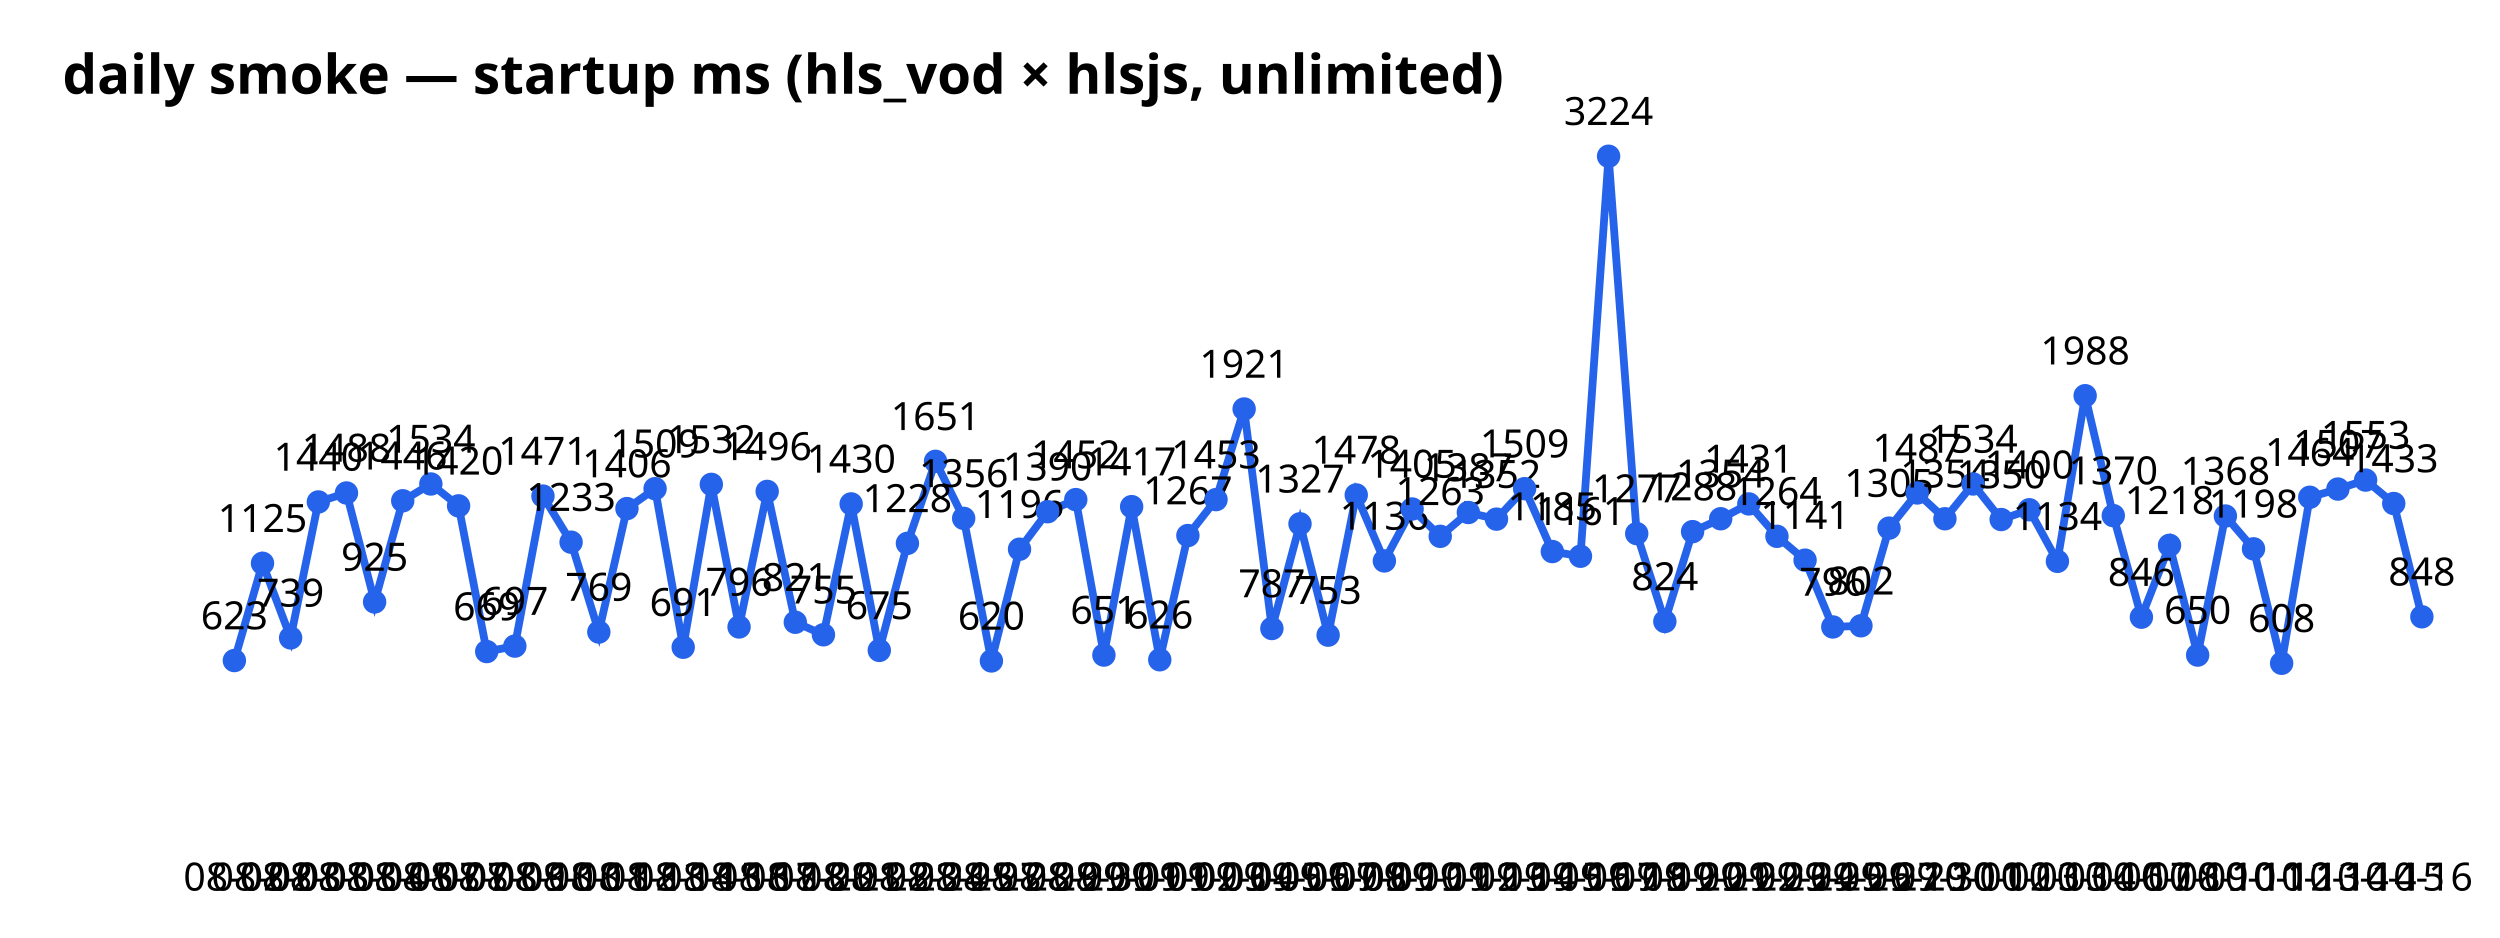
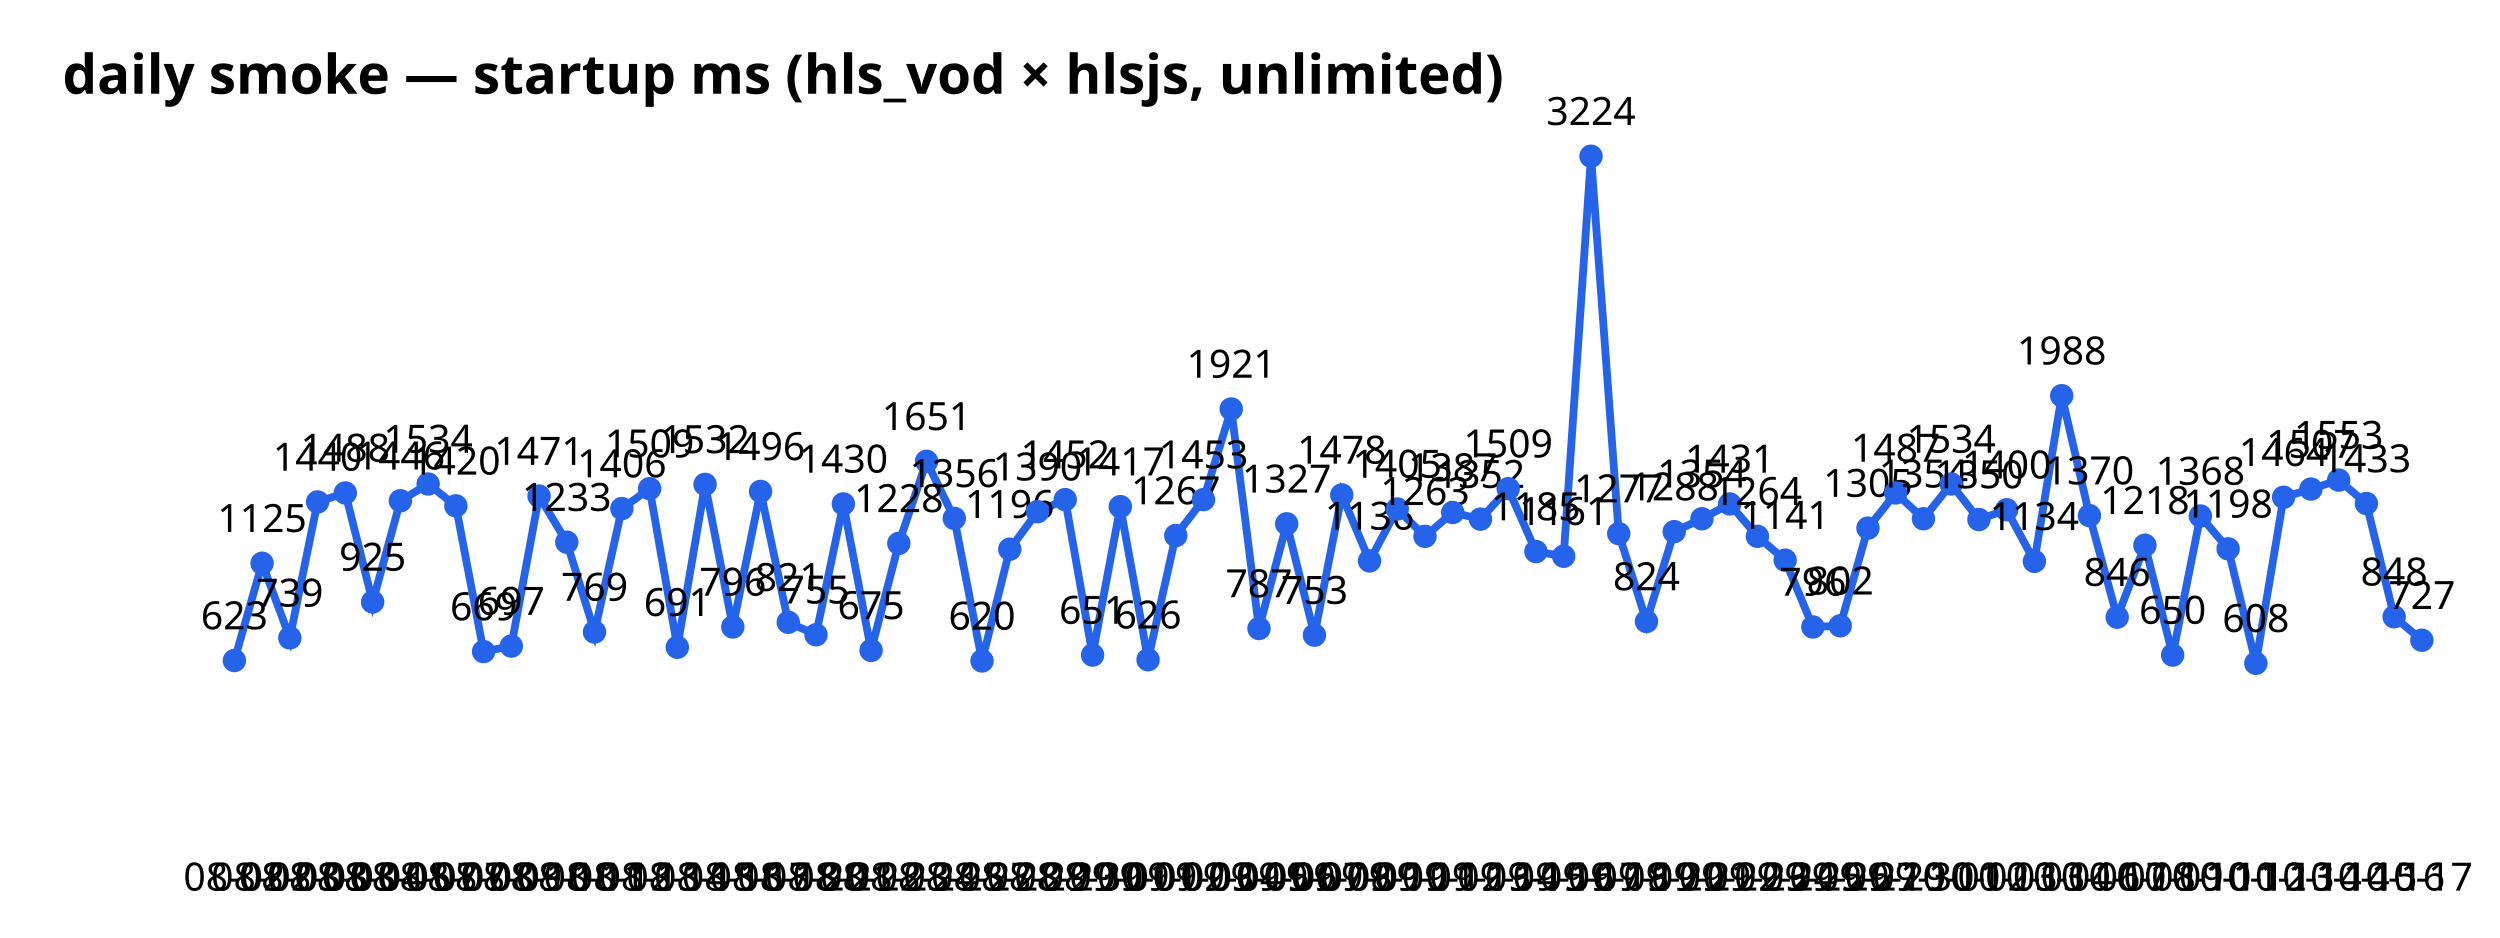
<svg xmlns="http://www.w3.org/2000/svg" width="640" height="240" font-family="sans-serif">
  <text x="16" y="24" font-size="14" font-weight="bold">daily smoke — startup ms (hls_vod × hlsjs, unlimited)</text>
-   <polyline points="60.0,169.1 67.2,144.2 74.4,163.3 81.5,128.5 88.7,126.2 95.9,154.1 103.1,128.2 110.3,123.9 117.4,129.5 124.6,166.8 131.8,165.4 139.0,127.0 146.2,138.8 153.3,161.8 160.5,130.2 167.7,125.1 174.9,165.7 182.1,124.0 189.2,160.5 196.4,125.8 203.6,159.3 210.8,162.5 217.9,129.0 225.1,166.5 232.3,139.1 239.5,118.1 246.7,132.7 253.8,169.2 261.0,140.6 268.2,131.0 275.4,127.9 282.6,167.7 289.7,129.7 296.9,168.9 304.1,137.1 311.3,127.9 318.5,104.7 325.6,160.9 332.8,134.1 340.0,162.6 347.2,126.7 354.4,143.6 361.5,130.3 368.7,137.3 375.9,131.2 383.1,132.9 390.3,125.1 397.4,141.2 404.6,142.4 411.8,40.0 419.0,136.6 426.2,159.1 433.3,136.1 440.5,132.8 447.7,129.0 454.9,137.3 462.1,143.4 469.2,160.5 476.4,160.2 483.6,135.2 490.8,126.2 497.9,132.8 505.1,123.9 512.3,133.0 519.5,130.5 526.7,143.7 533.8,101.3 541.0,132.0 548.2,158.0 555.4,139.6 562.6,167.7 569.7,132.1 576.9,140.5 584.1,169.8 591.3,127.3 598.5,125.2 605.6,122.9 612.8,128.9 620.0,157.9" fill="none" stroke="#2563eb" stroke-width="2" />
+   <polyline points="60.0,169.1 67.1,144.2 74.2,163.3 81.3,128.5 88.4,126.2 95.4,154.1 102.5,128.2 109.6,123.9 116.7,129.5 123.8,166.8 130.9,165.4 138.0,127.0 145.1,138.8 152.2,161.8 159.2,130.2 166.3,125.1 173.4,165.7 180.5,124.0 187.6,160.5 194.7,125.8 201.8,159.3 208.9,162.5 215.9,129.0 223.0,166.5 230.1,139.1 237.2,118.1 244.3,132.7 251.4,169.2 258.5,140.6 265.6,131.0 272.7,127.9 279.7,167.7 286.8,129.7 293.9,168.9 301.0,137.1 308.1,127.9 315.2,104.7 322.3,160.9 329.4,134.1 336.5,162.6 343.5,126.7 350.6,143.6 357.7,130.3 364.8,137.3 371.9,131.2 379.0,132.9 386.1,125.1 393.2,141.2 400.3,142.4 407.3,40.0 414.4,136.6 421.5,159.1 428.6,136.1 435.7,132.8 442.8,129.0 449.9,137.3 457.0,143.4 464.1,160.5 471.1,160.2 478.2,135.2 485.3,126.2 492.4,132.8 499.5,123.9 506.6,133.0 513.7,130.5 520.8,143.7 527.8,101.3 534.9,132.0 542.0,158.0 549.1,139.6 556.2,167.7 563.3,132.1 570.4,140.5 577.5,169.8 584.6,127.3 591.6,125.2 598.7,122.9 605.8,128.9 612.9,157.9 620.0,163.9" fill="none" stroke="#2563eb" stroke-width="2" />
  <circle cx="60.0" cy="169.1" r="3" fill="#2563eb" />
  <text x="60.0" y="228" text-anchor="middle" font-size="10">08-02</text>
  <text x="60.0" y="161.1" text-anchor="middle" font-size="10">623</text>
-   <circle cx="67.2" cy="144.2" r="3" fill="#2563eb" />
-   <text x="67.2" y="228" text-anchor="middle" font-size="10">08-02</text>
-   <text x="67.2" y="136.2" text-anchor="middle" font-size="10">1125</text>
-   <circle cx="74.4" cy="163.3" r="3" fill="#2563eb" />
-   <text x="74.4" y="228" text-anchor="middle" font-size="10">08-03</text>
-   <text x="74.4" y="155.3" text-anchor="middle" font-size="10">739</text>
-   <circle cx="81.5" cy="128.5" r="3" fill="#2563eb" />
-   <text x="81.5" y="228" text-anchor="middle" font-size="10">08-03</text>
-   <text x="81.5" y="120.5" text-anchor="middle" font-size="10">1440</text>
-   <circle cx="88.7" cy="126.2" r="3" fill="#2563eb" />
-   <text x="88.7" y="228" text-anchor="middle" font-size="10">08-03</text>
-   <text x="88.7" y="118.2" text-anchor="middle" font-size="10">1488</text>
-   <circle cx="95.9" cy="154.1" r="3" fill="#2563eb" />
-   <text x="95.9" y="228" text-anchor="middle" font-size="10">08-04</text>
-   <text x="95.9" y="146.1" text-anchor="middle" font-size="10">925</text>
-   <circle cx="103.1" cy="128.2" r="3" fill="#2563eb" />
-   <text x="103.1" y="228" text-anchor="middle" font-size="10">08-05</text>
-   <text x="103.1" y="120.2" text-anchor="middle" font-size="10">1446</text>
-   <circle cx="110.3" cy="123.9" r="3" fill="#2563eb" />
-   <text x="110.3" y="228" text-anchor="middle" font-size="10">08-07</text>
-   <text x="110.3" y="115.9" text-anchor="middle" font-size="10">1534</text>
-   <circle cx="117.4" cy="129.5" r="3" fill="#2563eb" />
-   <text x="117.4" y="228" text-anchor="middle" font-size="10">08-07</text>
-   <text x="117.4" y="121.5" text-anchor="middle" font-size="10">1420</text>
-   <circle cx="124.6" cy="166.8" r="3" fill="#2563eb" />
-   <text x="124.6" y="228" text-anchor="middle" font-size="10">08-08</text>
-   <text x="124.6" y="158.8" text-anchor="middle" font-size="10">669</text>
-   <circle cx="131.8" cy="165.4" r="3" fill="#2563eb" />
-   <text x="131.8" y="228" text-anchor="middle" font-size="10">08-09</text>
-   <text x="131.8" y="157.4" text-anchor="middle" font-size="10">697</text>
-   <circle cx="139.0" cy="127.0" r="3" fill="#2563eb" />
-   <text x="139.0" y="228" text-anchor="middle" font-size="10">08-10</text>
-   <text x="139.0" y="119.0" text-anchor="middle" font-size="10">1471</text>
-   <circle cx="146.2" cy="138.8" r="3" fill="#2563eb" />
-   <text x="146.2" y="228" text-anchor="middle" font-size="10">08-10</text>
-   <text x="146.2" y="130.8" text-anchor="middle" font-size="10">1233</text>
-   <circle cx="153.3" cy="161.8" r="3" fill="#2563eb" />
-   <text x="153.3" y="228" text-anchor="middle" font-size="10">08-11</text>
-   <text x="153.3" y="153.8" text-anchor="middle" font-size="10">769</text>
-   <circle cx="160.5" cy="130.2" r="3" fill="#2563eb" />
-   <text x="160.5" y="228" text-anchor="middle" font-size="10">08-12</text>
-   <text x="160.5" y="122.2" text-anchor="middle" font-size="10">1406</text>
-   <circle cx="167.7" cy="125.1" r="3" fill="#2563eb" />
-   <text x="167.7" y="228" text-anchor="middle" font-size="10">08-13</text>
-   <text x="167.7" y="117.1" text-anchor="middle" font-size="10">1509</text>
-   <circle cx="174.9" cy="165.7" r="3" fill="#2563eb" />
-   <text x="174.9" y="228" text-anchor="middle" font-size="10">08-14</text>
-   <text x="174.9" y="157.7" text-anchor="middle" font-size="10">691</text>
-   <circle cx="182.1" cy="124.0" r="3" fill="#2563eb" />
-   <text x="182.1" y="228" text-anchor="middle" font-size="10">08-15</text>
-   <text x="182.1" y="116.0" text-anchor="middle" font-size="10">1532</text>
-   <circle cx="189.2" cy="160.5" r="3" fill="#2563eb" />
-   <text x="189.2" y="228" text-anchor="middle" font-size="10">08-16</text>
-   <text x="189.2" y="152.5" text-anchor="middle" font-size="10">796</text>
-   <circle cx="196.4" cy="125.8" r="3" fill="#2563eb" />
-   <text x="196.4" y="228" text-anchor="middle" font-size="10">08-17</text>
-   <text x="196.4" y="117.8" text-anchor="middle" font-size="10">1496</text>
-   <circle cx="203.6" cy="159.3" r="3" fill="#2563eb" />
-   <text x="203.6" y="228" text-anchor="middle" font-size="10">08-18</text>
-   <text x="203.6" y="151.3" text-anchor="middle" font-size="10">821</text>
-   <circle cx="210.8" cy="162.5" r="3" fill="#2563eb" />
-   <text x="210.8" y="228" text-anchor="middle" font-size="10">08-20</text>
-   <text x="210.8" y="154.5" text-anchor="middle" font-size="10">755</text>
-   <circle cx="217.9" cy="129.0" r="3" fill="#2563eb" />
-   <text x="217.9" y="228" text-anchor="middle" font-size="10">08-21</text>
-   <text x="217.9" y="121.0" text-anchor="middle" font-size="10">1430</text>
-   <circle cx="225.1" cy="166.5" r="3" fill="#2563eb" />
-   <text x="225.1" y="228" text-anchor="middle" font-size="10">08-22</text>
-   <text x="225.1" y="158.5" text-anchor="middle" font-size="10">675</text>
-   <circle cx="232.3" cy="139.1" r="3" fill="#2563eb" />
-   <text x="232.3" y="228" text-anchor="middle" font-size="10">08-23</text>
-   <text x="232.3" y="131.1" text-anchor="middle" font-size="10">1228</text>
-   <circle cx="239.5" cy="118.1" r="3" fill="#2563eb" />
-   <text x="239.5" y="228" text-anchor="middle" font-size="10">08-24</text>
-   <text x="239.5" y="110.1" text-anchor="middle" font-size="10">1651</text>
-   <circle cx="246.7" cy="132.7" r="3" fill="#2563eb" />
-   <text x="246.7" y="228" text-anchor="middle" font-size="10">08-25</text>
-   <text x="246.7" y="124.7" text-anchor="middle" font-size="10">1356</text>
-   <circle cx="253.8" cy="169.2" r="3" fill="#2563eb" />
-   <text x="253.8" y="228" text-anchor="middle" font-size="10">08-27</text>
-   <text x="253.8" y="161.2" text-anchor="middle" font-size="10">620</text>
-   <circle cx="261.0" cy="140.6" r="3" fill="#2563eb" />
-   <text x="261.0" y="228" text-anchor="middle" font-size="10">08-28</text>
-   <text x="261.0" y="132.6" text-anchor="middle" font-size="10">1196</text>
-   <circle cx="268.2" cy="131.0" r="3" fill="#2563eb" />
-   <text x="268.2" y="228" text-anchor="middle" font-size="10">08-29</text>
-   <text x="268.2" y="123.0" text-anchor="middle" font-size="10">1390</text>
-   <circle cx="275.4" cy="127.9" r="3" fill="#2563eb" />
-   <text x="275.4" y="228" text-anchor="middle" font-size="10">08-29</text>
-   <text x="275.4" y="119.9" text-anchor="middle" font-size="10">1452</text>
-   <circle cx="282.6" cy="167.7" r="3" fill="#2563eb" />
-   <text x="282.6" y="228" text-anchor="middle" font-size="10">08-30</text>
-   <text x="282.6" y="159.7" text-anchor="middle" font-size="10">651</text>
-   <circle cx="289.7" cy="129.7" r="3" fill="#2563eb" />
-   <text x="289.7" y="228" text-anchor="middle" font-size="10">09-01</text>
-   <text x="289.7" y="121.7" text-anchor="middle" font-size="10">1417</text>
-   <circle cx="296.9" cy="168.9" r="3" fill="#2563eb" />
-   <text x="296.9" y="228" text-anchor="middle" font-size="10">09-01</text>
-   <text x="296.9" y="160.9" text-anchor="middle" font-size="10">626</text>
-   <circle cx="304.1" cy="137.1" r="3" fill="#2563eb" />
-   <text x="304.1" y="228" text-anchor="middle" font-size="10">09-02</text>
-   <text x="304.1" y="129.1" text-anchor="middle" font-size="10">1267</text>
-   <circle cx="311.3" cy="127.9" r="3" fill="#2563eb" />
-   <text x="311.3" y="228" text-anchor="middle" font-size="10">09-03</text>
-   <text x="311.3" y="119.9" text-anchor="middle" font-size="10">1453</text>
-   <circle cx="318.5" cy="104.7" r="3" fill="#2563eb" />
-   <text x="318.5" y="228" text-anchor="middle" font-size="10">09-04</text>
-   <text x="318.5" y="96.7" text-anchor="middle" font-size="10">1921</text>
-   <circle cx="325.6" cy="160.9" r="3" fill="#2563eb" />
-   <text x="325.6" y="228" text-anchor="middle" font-size="10">09-05</text>
-   <text x="325.6" y="152.9" text-anchor="middle" font-size="10">787</text>
-   <circle cx="332.8" cy="134.1" r="3" fill="#2563eb" />
-   <text x="332.8" y="228" text-anchor="middle" font-size="10">09-06</text>
-   <text x="332.8" y="126.1" text-anchor="middle" font-size="10">1327</text>
-   <circle cx="340.0" cy="162.6" r="3" fill="#2563eb" />
-   <text x="340.0" y="228" text-anchor="middle" font-size="10">09-07</text>
-   <text x="340.0" y="154.6" text-anchor="middle" font-size="10">753</text>
-   <circle cx="347.2" cy="126.7" r="3" fill="#2563eb" />
-   <text x="347.2" y="228" text-anchor="middle" font-size="10">09-08</text>
-   <text x="347.2" y="118.7" text-anchor="middle" font-size="10">1478</text>
-   <circle cx="354.4" cy="143.6" r="3" fill="#2563eb" />
-   <text x="354.4" y="228" text-anchor="middle" font-size="10">09-09</text>
-   <text x="354.4" y="135.6" text-anchor="middle" font-size="10">1136</text>
-   <circle cx="361.5" cy="130.3" r="3" fill="#2563eb" />
-   <text x="361.5" y="228" text-anchor="middle" font-size="10">09-10</text>
-   <text x="361.5" y="122.3" text-anchor="middle" font-size="10">1405</text>
-   <circle cx="368.7" cy="137.3" r="3" fill="#2563eb" />
-   <text x="368.7" y="228" text-anchor="middle" font-size="10">09-11</text>
-   <text x="368.7" y="129.3" text-anchor="middle" font-size="10">1263</text>
-   <circle cx="375.9" cy="131.2" r="3" fill="#2563eb" />
-   <text x="375.9" y="228" text-anchor="middle" font-size="10">09-12</text>
-   <text x="375.9" y="123.2" text-anchor="middle" font-size="10">1387</text>
-   <circle cx="383.1" cy="132.9" r="3" fill="#2563eb" />
-   <text x="383.1" y="228" text-anchor="middle" font-size="10">09-13</text>
-   <text x="383.1" y="124.9" text-anchor="middle" font-size="10">1352</text>
-   <circle cx="390.3" cy="125.1" r="3" fill="#2563eb" />
-   <text x="390.3" y="228" text-anchor="middle" font-size="10">09-14</text>
-   <text x="390.3" y="117.1" text-anchor="middle" font-size="10">1509</text>
-   <circle cx="397.4" cy="141.2" r="3" fill="#2563eb" />
-   <text x="397.4" y="228" text-anchor="middle" font-size="10">09-15</text>
-   <text x="397.4" y="133.2" text-anchor="middle" font-size="10">1185</text>
-   <circle cx="404.6" cy="142.4" r="3" fill="#2563eb" />
-   <text x="404.6" y="228" text-anchor="middle" font-size="10">09-16</text>
-   <text x="404.6" y="134.4" text-anchor="middle" font-size="10">1161</text>
-   <circle cx="411.8" cy="40.0" r="3" fill="#2563eb" />
-   <text x="411.8" y="228" text-anchor="middle" font-size="10">09-17</text>
-   <text x="411.8" y="32.0" text-anchor="middle" font-size="10">3224</text>
-   <circle cx="419.0" cy="136.6" r="3" fill="#2563eb" />
-   <text x="419.0" y="228" text-anchor="middle" font-size="10">09-18</text>
-   <text x="419.0" y="128.6" text-anchor="middle" font-size="10">1277</text>
-   <circle cx="426.2" cy="159.1" r="3" fill="#2563eb" />
-   <text x="426.2" y="228" text-anchor="middle" font-size="10">09-19</text>
-   <text x="426.2" y="151.1" text-anchor="middle" font-size="10">824</text>
-   <circle cx="433.3" cy="136.1" r="3" fill="#2563eb" />
-   <text x="433.3" y="228" text-anchor="middle" font-size="10">09-20</text>
-   <text x="433.3" y="128.1" text-anchor="middle" font-size="10">1288</text>
-   <circle cx="440.5" cy="132.8" r="3" fill="#2563eb" />
-   <text x="440.5" y="228" text-anchor="middle" font-size="10">09-21</text>
-   <text x="440.5" y="124.8" text-anchor="middle" font-size="10">1354</text>
-   <circle cx="447.7" cy="129.0" r="3" fill="#2563eb" />
-   <text x="447.7" y="228" text-anchor="middle" font-size="10">09-22</text>
-   <text x="447.7" y="121.0" text-anchor="middle" font-size="10">1431</text>
-   <circle cx="454.9" cy="137.3" r="3" fill="#2563eb" />
-   <text x="454.9" y="228" text-anchor="middle" font-size="10">09-23</text>
-   <text x="454.9" y="129.3" text-anchor="middle" font-size="10">1264</text>
-   <circle cx="462.1" cy="143.4" r="3" fill="#2563eb" />
-   <text x="462.1" y="228" text-anchor="middle" font-size="10">09-24</text>
-   <text x="462.1" y="135.4" text-anchor="middle" font-size="10">1141</text>
-   <circle cx="469.2" cy="160.5" r="3" fill="#2563eb" />
-   <text x="469.2" y="228" text-anchor="middle" font-size="10">09-25</text>
-   <text x="469.2" y="152.5" text-anchor="middle" font-size="10">796</text>
-   <circle cx="476.4" cy="160.2" r="3" fill="#2563eb" />
-   <text x="476.4" y="228" text-anchor="middle" font-size="10">09-26</text>
-   <text x="476.4" y="152.2" text-anchor="middle" font-size="10">802</text>
-   <circle cx="483.6" cy="135.2" r="3" fill="#2563eb" />
-   <text x="483.6" y="228" text-anchor="middle" font-size="10">09-27</text>
-   <text x="483.6" y="127.2" text-anchor="middle" font-size="10">1305</text>
-   <circle cx="490.8" cy="126.2" r="3" fill="#2563eb" />
-   <text x="490.8" y="228" text-anchor="middle" font-size="10">09-29</text>
-   <text x="490.8" y="118.2" text-anchor="middle" font-size="10">1487</text>
-   <circle cx="497.9" cy="132.8" r="3" fill="#2563eb" />
-   <text x="497.9" y="228" text-anchor="middle" font-size="10">09-30</text>
-   <text x="497.9" y="124.8" text-anchor="middle" font-size="10">1354</text>
-   <circle cx="505.1" cy="123.9" r="3" fill="#2563eb" />
-   <text x="505.1" y="228" text-anchor="middle" font-size="10">10-01</text>
-   <text x="505.1" y="115.9" text-anchor="middle" font-size="10">1534</text>
-   <circle cx="512.3" cy="133.0" r="3" fill="#2563eb" />
-   <text x="512.3" y="228" text-anchor="middle" font-size="10">10-02</text>
-   <text x="512.3" y="125.0" text-anchor="middle" font-size="10">1350</text>
-   <circle cx="519.5" cy="130.5" r="3" fill="#2563eb" />
-   <text x="519.5" y="228" text-anchor="middle" font-size="10">10-03</text>
-   <text x="519.5" y="122.5" text-anchor="middle" font-size="10">1400</text>
-   <circle cx="526.7" cy="143.7" r="3" fill="#2563eb" />
-   <text x="526.7" y="228" text-anchor="middle" font-size="10">10-03</text>
-   <text x="526.7" y="135.7" text-anchor="middle" font-size="10">1134</text>
-   <circle cx="533.8" cy="101.3" r="3" fill="#2563eb" />
-   <text x="533.8" y="228" text-anchor="middle" font-size="10">10-04</text>
-   <text x="533.8" y="93.3" text-anchor="middle" font-size="10">1988</text>
-   <circle cx="541.0" cy="132.0" r="3" fill="#2563eb" />
-   <text x="541.0" y="228" text-anchor="middle" font-size="10">10-06</text>
-   <text x="541.0" y="124.0" text-anchor="middle" font-size="10">1370</text>
-   <circle cx="548.2" cy="158.0" r="3" fill="#2563eb" />
-   <text x="548.2" y="228" text-anchor="middle" font-size="10">10-07</text>
-   <text x="548.2" y="150.0" text-anchor="middle" font-size="10">846</text>
-   <circle cx="555.4" cy="139.6" r="3" fill="#2563eb" />
-   <text x="555.4" y="228" text-anchor="middle" font-size="10">10-08</text>
-   <text x="555.4" y="131.6" text-anchor="middle" font-size="10">1218</text>
-   <circle cx="562.6" cy="167.7" r="3" fill="#2563eb" />
-   <text x="562.6" y="228" text-anchor="middle" font-size="10">10-09</text>
-   <text x="562.6" y="159.7" text-anchor="middle" font-size="10">650</text>
-   <circle cx="569.7" cy="132.1" r="3" fill="#2563eb" />
-   <text x="569.7" y="228" text-anchor="middle" font-size="10">10-10</text>
-   <text x="569.7" y="124.1" text-anchor="middle" font-size="10">1368</text>
-   <circle cx="576.9" cy="140.5" r="3" fill="#2563eb" />
-   <text x="576.9" y="228" text-anchor="middle" font-size="10">10-11</text>
-   <text x="576.9" y="132.5" text-anchor="middle" font-size="10">1198</text>
-   <circle cx="584.1" cy="169.8" r="3" fill="#2563eb" />
-   <text x="584.1" y="228" text-anchor="middle" font-size="10">10-12</text>
-   <text x="584.1" y="161.8" text-anchor="middle" font-size="10">608</text>
-   <circle cx="591.3" cy="127.3" r="3" fill="#2563eb" />
-   <text x="591.3" y="228" text-anchor="middle" font-size="10">10-13</text>
-   <text x="591.3" y="119.3" text-anchor="middle" font-size="10">1464</text>
-   <circle cx="598.5" cy="125.2" r="3" fill="#2563eb" />
-   <text x="598.5" y="228" text-anchor="middle" font-size="10">10-14</text>
-   <text x="598.5" y="117.2" text-anchor="middle" font-size="10">1507</text>
-   <circle cx="605.6" cy="122.9" r="3" fill="#2563eb" />
-   <text x="605.6" y="228" text-anchor="middle" font-size="10">10-14</text>
-   <text x="605.6" y="114.9" text-anchor="middle" font-size="10">1553</text>
-   <circle cx="612.8" cy="128.9" r="3" fill="#2563eb" />
-   <text x="612.8" y="228" text-anchor="middle" font-size="10">10-15</text>
-   <text x="612.8" y="120.9" text-anchor="middle" font-size="10">1433</text>
-   <circle cx="620.0" cy="157.9" r="3" fill="#2563eb" />
-   <text x="620.0" y="228" text-anchor="middle" font-size="10">10-16</text>
-   <text x="620.0" y="149.9" text-anchor="middle" font-size="10">848</text>
+   <circle cx="67.1" cy="144.2" r="3" fill="#2563eb" />
+   <text x="67.1" y="228" text-anchor="middle" font-size="10">08-02</text>
+   <text x="67.1" y="136.2" text-anchor="middle" font-size="10">1125</text>
+   <circle cx="74.2" cy="163.3" r="3" fill="#2563eb" />
+   <text x="74.2" y="228" text-anchor="middle" font-size="10">08-03</text>
+   <text x="74.2" y="155.3" text-anchor="middle" font-size="10">739</text>
+   <circle cx="81.3" cy="128.5" r="3" fill="#2563eb" />
+   <text x="81.3" y="228" text-anchor="middle" font-size="10">08-03</text>
+   <text x="81.3" y="120.5" text-anchor="middle" font-size="10">1440</text>
+   <circle cx="88.4" cy="126.2" r="3" fill="#2563eb" />
+   <text x="88.4" y="228" text-anchor="middle" font-size="10">08-03</text>
+   <text x="88.4" y="118.2" text-anchor="middle" font-size="10">1488</text>
+   <circle cx="95.4" cy="154.1" r="3" fill="#2563eb" />
+   <text x="95.4" y="228" text-anchor="middle" font-size="10">08-04</text>
+   <text x="95.4" y="146.1" text-anchor="middle" font-size="10">925</text>
+   <circle cx="102.5" cy="128.2" r="3" fill="#2563eb" />
+   <text x="102.5" y="228" text-anchor="middle" font-size="10">08-05</text>
+   <text x="102.5" y="120.2" text-anchor="middle" font-size="10">1446</text>
+   <circle cx="109.6" cy="123.9" r="3" fill="#2563eb" />
+   <text x="109.6" y="228" text-anchor="middle" font-size="10">08-07</text>
+   <text x="109.6" y="115.9" text-anchor="middle" font-size="10">1534</text>
+   <circle cx="116.7" cy="129.5" r="3" fill="#2563eb" />
+   <text x="116.7" y="228" text-anchor="middle" font-size="10">08-07</text>
+   <text x="116.7" y="121.5" text-anchor="middle" font-size="10">1420</text>
+   <circle cx="123.8" cy="166.8" r="3" fill="#2563eb" />
+   <text x="123.8" y="228" text-anchor="middle" font-size="10">08-08</text>
+   <text x="123.8" y="158.8" text-anchor="middle" font-size="10">669</text>
+   <circle cx="130.9" cy="165.4" r="3" fill="#2563eb" />
+   <text x="130.9" y="228" text-anchor="middle" font-size="10">08-09</text>
+   <text x="130.9" y="157.4" text-anchor="middle" font-size="10">697</text>
+   <circle cx="138.0" cy="127.0" r="3" fill="#2563eb" />
+   <text x="138.0" y="228" text-anchor="middle" font-size="10">08-10</text>
+   <text x="138.0" y="119.0" text-anchor="middle" font-size="10">1471</text>
+   <circle cx="145.1" cy="138.8" r="3" fill="#2563eb" />
+   <text x="145.1" y="228" text-anchor="middle" font-size="10">08-10</text>
+   <text x="145.1" y="130.8" text-anchor="middle" font-size="10">1233</text>
+   <circle cx="152.2" cy="161.8" r="3" fill="#2563eb" />
+   <text x="152.2" y="228" text-anchor="middle" font-size="10">08-11</text>
+   <text x="152.2" y="153.8" text-anchor="middle" font-size="10">769</text>
+   <circle cx="159.2" cy="130.2" r="3" fill="#2563eb" />
+   <text x="159.2" y="228" text-anchor="middle" font-size="10">08-12</text>
+   <text x="159.2" y="122.2" text-anchor="middle" font-size="10">1406</text>
+   <circle cx="166.3" cy="125.1" r="3" fill="#2563eb" />
+   <text x="166.3" y="228" text-anchor="middle" font-size="10">08-13</text>
+   <text x="166.3" y="117.1" text-anchor="middle" font-size="10">1509</text>
+   <circle cx="173.4" cy="165.7" r="3" fill="#2563eb" />
+   <text x="173.4" y="228" text-anchor="middle" font-size="10">08-14</text>
+   <text x="173.4" y="157.7" text-anchor="middle" font-size="10">691</text>
+   <circle cx="180.5" cy="124.0" r="3" fill="#2563eb" />
+   <text x="180.5" y="228" text-anchor="middle" font-size="10">08-15</text>
+   <text x="180.5" y="116.0" text-anchor="middle" font-size="10">1532</text>
+   <circle cx="187.6" cy="160.5" r="3" fill="#2563eb" />
+   <text x="187.6" y="228" text-anchor="middle" font-size="10">08-16</text>
+   <text x="187.6" y="152.5" text-anchor="middle" font-size="10">796</text>
+   <circle cx="194.7" cy="125.8" r="3" fill="#2563eb" />
+   <text x="194.7" y="228" text-anchor="middle" font-size="10">08-17</text>
+   <text x="194.7" y="117.8" text-anchor="middle" font-size="10">1496</text>
+   <circle cx="201.8" cy="159.3" r="3" fill="#2563eb" />
+   <text x="201.8" y="228" text-anchor="middle" font-size="10">08-18</text>
+   <text x="201.8" y="151.3" text-anchor="middle" font-size="10">821</text>
+   <circle cx="208.9" cy="162.5" r="3" fill="#2563eb" />
+   <text x="208.9" y="228" text-anchor="middle" font-size="10">08-20</text>
+   <text x="208.9" y="154.5" text-anchor="middle" font-size="10">755</text>
+   <circle cx="215.9" cy="129.0" r="3" fill="#2563eb" />
+   <text x="215.9" y="228" text-anchor="middle" font-size="10">08-21</text>
+   <text x="215.9" y="121.0" text-anchor="middle" font-size="10">1430</text>
+   <circle cx="223.0" cy="166.5" r="3" fill="#2563eb" />
+   <text x="223.0" y="228" text-anchor="middle" font-size="10">08-22</text>
+   <text x="223.0" y="158.5" text-anchor="middle" font-size="10">675</text>
+   <circle cx="230.1" cy="139.1" r="3" fill="#2563eb" />
+   <text x="230.1" y="228" text-anchor="middle" font-size="10">08-23</text>
+   <text x="230.1" y="131.1" text-anchor="middle" font-size="10">1228</text>
+   <circle cx="237.2" cy="118.1" r="3" fill="#2563eb" />
+   <text x="237.2" y="228" text-anchor="middle" font-size="10">08-24</text>
+   <text x="237.2" y="110.1" text-anchor="middle" font-size="10">1651</text>
+   <circle cx="244.3" cy="132.7" r="3" fill="#2563eb" />
+   <text x="244.3" y="228" text-anchor="middle" font-size="10">08-25</text>
+   <text x="244.3" y="124.7" text-anchor="middle" font-size="10">1356</text>
+   <circle cx="251.4" cy="169.2" r="3" fill="#2563eb" />
+   <text x="251.4" y="228" text-anchor="middle" font-size="10">08-27</text>
+   <text x="251.4" y="161.2" text-anchor="middle" font-size="10">620</text>
+   <circle cx="258.5" cy="140.6" r="3" fill="#2563eb" />
+   <text x="258.5" y="228" text-anchor="middle" font-size="10">08-28</text>
+   <text x="258.5" y="132.6" text-anchor="middle" font-size="10">1196</text>
+   <circle cx="265.6" cy="131.0" r="3" fill="#2563eb" />
+   <text x="265.6" y="228" text-anchor="middle" font-size="10">08-29</text>
+   <text x="265.6" y="123.0" text-anchor="middle" font-size="10">1390</text>
+   <circle cx="272.7" cy="127.9" r="3" fill="#2563eb" />
+   <text x="272.7" y="228" text-anchor="middle" font-size="10">08-29</text>
+   <text x="272.7" y="119.9" text-anchor="middle" font-size="10">1452</text>
+   <circle cx="279.7" cy="167.7" r="3" fill="#2563eb" />
+   <text x="279.7" y="228" text-anchor="middle" font-size="10">08-30</text>
+   <text x="279.7" y="159.7" text-anchor="middle" font-size="10">651</text>
+   <circle cx="286.8" cy="129.7" r="3" fill="#2563eb" />
+   <text x="286.8" y="228" text-anchor="middle" font-size="10">09-01</text>
+   <text x="286.8" y="121.7" text-anchor="middle" font-size="10">1417</text>
+   <circle cx="293.9" cy="168.9" r="3" fill="#2563eb" />
+   <text x="293.9" y="228" text-anchor="middle" font-size="10">09-01</text>
+   <text x="293.9" y="160.9" text-anchor="middle" font-size="10">626</text>
+   <circle cx="301.0" cy="137.1" r="3" fill="#2563eb" />
+   <text x="301.0" y="228" text-anchor="middle" font-size="10">09-02</text>
+   <text x="301.0" y="129.1" text-anchor="middle" font-size="10">1267</text>
+   <circle cx="308.1" cy="127.9" r="3" fill="#2563eb" />
+   <text x="308.1" y="228" text-anchor="middle" font-size="10">09-03</text>
+   <text x="308.1" y="119.9" text-anchor="middle" font-size="10">1453</text>
+   <circle cx="315.2" cy="104.7" r="3" fill="#2563eb" />
+   <text x="315.2" y="228" text-anchor="middle" font-size="10">09-04</text>
+   <text x="315.2" y="96.7" text-anchor="middle" font-size="10">1921</text>
+   <circle cx="322.3" cy="160.9" r="3" fill="#2563eb" />
+   <text x="322.3" y="228" text-anchor="middle" font-size="10">09-05</text>
+   <text x="322.3" y="152.9" text-anchor="middle" font-size="10">787</text>
+   <circle cx="329.4" cy="134.1" r="3" fill="#2563eb" />
+   <text x="329.4" y="228" text-anchor="middle" font-size="10">09-06</text>
+   <text x="329.4" y="126.1" text-anchor="middle" font-size="10">1327</text>
+   <circle cx="336.5" cy="162.6" r="3" fill="#2563eb" />
+   <text x="336.5" y="228" text-anchor="middle" font-size="10">09-07</text>
+   <text x="336.5" y="154.6" text-anchor="middle" font-size="10">753</text>
+   <circle cx="343.5" cy="126.7" r="3" fill="#2563eb" />
+   <text x="343.5" y="228" text-anchor="middle" font-size="10">09-08</text>
+   <text x="343.5" y="118.7" text-anchor="middle" font-size="10">1478</text>
+   <circle cx="350.6" cy="143.6" r="3" fill="#2563eb" />
+   <text x="350.6" y="228" text-anchor="middle" font-size="10">09-09</text>
+   <text x="350.6" y="135.6" text-anchor="middle" font-size="10">1136</text>
+   <circle cx="357.7" cy="130.3" r="3" fill="#2563eb" />
+   <text x="357.7" y="228" text-anchor="middle" font-size="10">09-10</text>
+   <text x="357.7" y="122.3" text-anchor="middle" font-size="10">1405</text>
+   <circle cx="364.8" cy="137.3" r="3" fill="#2563eb" />
+   <text x="364.8" y="228" text-anchor="middle" font-size="10">09-11</text>
+   <text x="364.8" y="129.3" text-anchor="middle" font-size="10">1263</text>
+   <circle cx="371.9" cy="131.2" r="3" fill="#2563eb" />
+   <text x="371.9" y="228" text-anchor="middle" font-size="10">09-12</text>
+   <text x="371.9" y="123.2" text-anchor="middle" font-size="10">1387</text>
+   <circle cx="379.0" cy="132.9" r="3" fill="#2563eb" />
+   <text x="379.0" y="228" text-anchor="middle" font-size="10">09-13</text>
+   <text x="379.0" y="124.9" text-anchor="middle" font-size="10">1352</text>
+   <circle cx="386.1" cy="125.1" r="3" fill="#2563eb" />
+   <text x="386.1" y="228" text-anchor="middle" font-size="10">09-14</text>
+   <text x="386.1" y="117.1" text-anchor="middle" font-size="10">1509</text>
+   <circle cx="393.2" cy="141.2" r="3" fill="#2563eb" />
+   <text x="393.2" y="228" text-anchor="middle" font-size="10">09-15</text>
+   <text x="393.2" y="133.2" text-anchor="middle" font-size="10">1185</text>
+   <circle cx="400.3" cy="142.4" r="3" fill="#2563eb" />
+   <text x="400.3" y="228" text-anchor="middle" font-size="10">09-16</text>
+   <text x="400.3" y="134.4" text-anchor="middle" font-size="10">1161</text>
+   <circle cx="407.3" cy="40.0" r="3" fill="#2563eb" />
+   <text x="407.3" y="228" text-anchor="middle" font-size="10">09-17</text>
+   <text x="407.3" y="32.0" text-anchor="middle" font-size="10">3224</text>
+   <circle cx="414.4" cy="136.6" r="3" fill="#2563eb" />
+   <text x="414.4" y="228" text-anchor="middle" font-size="10">09-18</text>
+   <text x="414.4" y="128.6" text-anchor="middle" font-size="10">1277</text>
+   <circle cx="421.5" cy="159.1" r="3" fill="#2563eb" />
+   <text x="421.5" y="228" text-anchor="middle" font-size="10">09-19</text>
+   <text x="421.5" y="151.1" text-anchor="middle" font-size="10">824</text>
+   <circle cx="428.6" cy="136.1" r="3" fill="#2563eb" />
+   <text x="428.6" y="228" text-anchor="middle" font-size="10">09-20</text>
+   <text x="428.6" y="128.1" text-anchor="middle" font-size="10">1288</text>
+   <circle cx="435.7" cy="132.8" r="3" fill="#2563eb" />
+   <text x="435.7" y="228" text-anchor="middle" font-size="10">09-21</text>
+   <text x="435.7" y="124.8" text-anchor="middle" font-size="10">1354</text>
+   <circle cx="442.8" cy="129.0" r="3" fill="#2563eb" />
+   <text x="442.8" y="228" text-anchor="middle" font-size="10">09-22</text>
+   <text x="442.8" y="121.0" text-anchor="middle" font-size="10">1431</text>
+   <circle cx="449.9" cy="137.3" r="3" fill="#2563eb" />
+   <text x="449.9" y="228" text-anchor="middle" font-size="10">09-23</text>
+   <text x="449.9" y="129.3" text-anchor="middle" font-size="10">1264</text>
+   <circle cx="457.0" cy="143.4" r="3" fill="#2563eb" />
+   <text x="457.0" y="228" text-anchor="middle" font-size="10">09-24</text>
+   <text x="457.0" y="135.4" text-anchor="middle" font-size="10">1141</text>
+   <circle cx="464.1" cy="160.5" r="3" fill="#2563eb" />
+   <text x="464.1" y="228" text-anchor="middle" font-size="10">09-25</text>
+   <text x="464.1" y="152.5" text-anchor="middle" font-size="10">796</text>
+   <circle cx="471.1" cy="160.2" r="3" fill="#2563eb" />
+   <text x="471.1" y="228" text-anchor="middle" font-size="10">09-26</text>
+   <text x="471.1" y="152.2" text-anchor="middle" font-size="10">802</text>
+   <circle cx="478.2" cy="135.2" r="3" fill="#2563eb" />
+   <text x="478.2" y="228" text-anchor="middle" font-size="10">09-27</text>
+   <text x="478.2" y="127.2" text-anchor="middle" font-size="10">1305</text>
+   <circle cx="485.3" cy="126.2" r="3" fill="#2563eb" />
+   <text x="485.3" y="228" text-anchor="middle" font-size="10">09-29</text>
+   <text x="485.3" y="118.2" text-anchor="middle" font-size="10">1487</text>
+   <circle cx="492.4" cy="132.8" r="3" fill="#2563eb" />
+   <text x="492.4" y="228" text-anchor="middle" font-size="10">09-30</text>
+   <text x="492.4" y="124.8" text-anchor="middle" font-size="10">1354</text>
+   <circle cx="499.5" cy="123.9" r="3" fill="#2563eb" />
+   <text x="499.5" y="228" text-anchor="middle" font-size="10">10-01</text>
+   <text x="499.5" y="115.9" text-anchor="middle" font-size="10">1534</text>
+   <circle cx="506.6" cy="133.0" r="3" fill="#2563eb" />
+   <text x="506.6" y="228" text-anchor="middle" font-size="10">10-02</text>
+   <text x="506.6" y="125.0" text-anchor="middle" font-size="10">1350</text>
+   <circle cx="513.7" cy="130.5" r="3" fill="#2563eb" />
+   <text x="513.7" y="228" text-anchor="middle" font-size="10">10-03</text>
+   <text x="513.7" y="122.5" text-anchor="middle" font-size="10">1400</text>
+   <circle cx="520.8" cy="143.7" r="3" fill="#2563eb" />
+   <text x="520.8" y="228" text-anchor="middle" font-size="10">10-03</text>
+   <text x="520.8" y="135.7" text-anchor="middle" font-size="10">1134</text>
+   <circle cx="527.8" cy="101.3" r="3" fill="#2563eb" />
+   <text x="527.8" y="228" text-anchor="middle" font-size="10">10-04</text>
+   <text x="527.8" y="93.3" text-anchor="middle" font-size="10">1988</text>
+   <circle cx="534.9" cy="132.0" r="3" fill="#2563eb" />
+   <text x="534.9" y="228" text-anchor="middle" font-size="10">10-06</text>
+   <text x="534.9" y="124.0" text-anchor="middle" font-size="10">1370</text>
+   <circle cx="542.0" cy="158.0" r="3" fill="#2563eb" />
+   <text x="542.0" y="228" text-anchor="middle" font-size="10">10-07</text>
+   <text x="542.0" y="150.0" text-anchor="middle" font-size="10">846</text>
+   <circle cx="549.1" cy="139.6" r="3" fill="#2563eb" />
+   <text x="549.1" y="228" text-anchor="middle" font-size="10">10-08</text>
+   <text x="549.1" y="131.6" text-anchor="middle" font-size="10">1218</text>
+   <circle cx="556.2" cy="167.7" r="3" fill="#2563eb" />
+   <text x="556.2" y="228" text-anchor="middle" font-size="10">10-09</text>
+   <text x="556.2" y="159.7" text-anchor="middle" font-size="10">650</text>
+   <circle cx="563.3" cy="132.1" r="3" fill="#2563eb" />
+   <text x="563.3" y="228" text-anchor="middle" font-size="10">10-10</text>
+   <text x="563.3" y="124.1" text-anchor="middle" font-size="10">1368</text>
+   <circle cx="570.4" cy="140.5" r="3" fill="#2563eb" />
+   <text x="570.4" y="228" text-anchor="middle" font-size="10">10-11</text>
+   <text x="570.4" y="132.5" text-anchor="middle" font-size="10">1198</text>
+   <circle cx="577.5" cy="169.8" r="3" fill="#2563eb" />
+   <text x="577.5" y="228" text-anchor="middle" font-size="10">10-12</text>
+   <text x="577.5" y="161.8" text-anchor="middle" font-size="10">608</text>
+   <circle cx="584.6" cy="127.3" r="3" fill="#2563eb" />
+   <text x="584.6" y="228" text-anchor="middle" font-size="10">10-13</text>
+   <text x="584.6" y="119.3" text-anchor="middle" font-size="10">1464</text>
+   <circle cx="591.6" cy="125.2" r="3" fill="#2563eb" />
+   <text x="591.6" y="228" text-anchor="middle" font-size="10">10-14</text>
+   <text x="591.6" y="117.2" text-anchor="middle" font-size="10">1507</text>
+   <circle cx="598.7" cy="122.9" r="3" fill="#2563eb" />
+   <text x="598.7" y="228" text-anchor="middle" font-size="10">10-14</text>
+   <text x="598.7" y="114.9" text-anchor="middle" font-size="10">1553</text>
+   <circle cx="605.8" cy="128.9" r="3" fill="#2563eb" />
+   <text x="605.8" y="228" text-anchor="middle" font-size="10">10-15</text>
+   <text x="605.8" y="120.9" text-anchor="middle" font-size="10">1433</text>
+   <circle cx="612.9" cy="157.9" r="3" fill="#2563eb" />
+   <text x="612.9" y="228" text-anchor="middle" font-size="10">10-16</text>
+   <text x="612.9" y="149.9" text-anchor="middle" font-size="10">848</text>
+   <circle cx="620.0" cy="163.9" r="3" fill="#2563eb" />
+   <text x="620.0" y="228" text-anchor="middle" font-size="10">10-17</text>
+   <text x="620.0" y="155.9" text-anchor="middle" font-size="10">727</text>
</svg>
